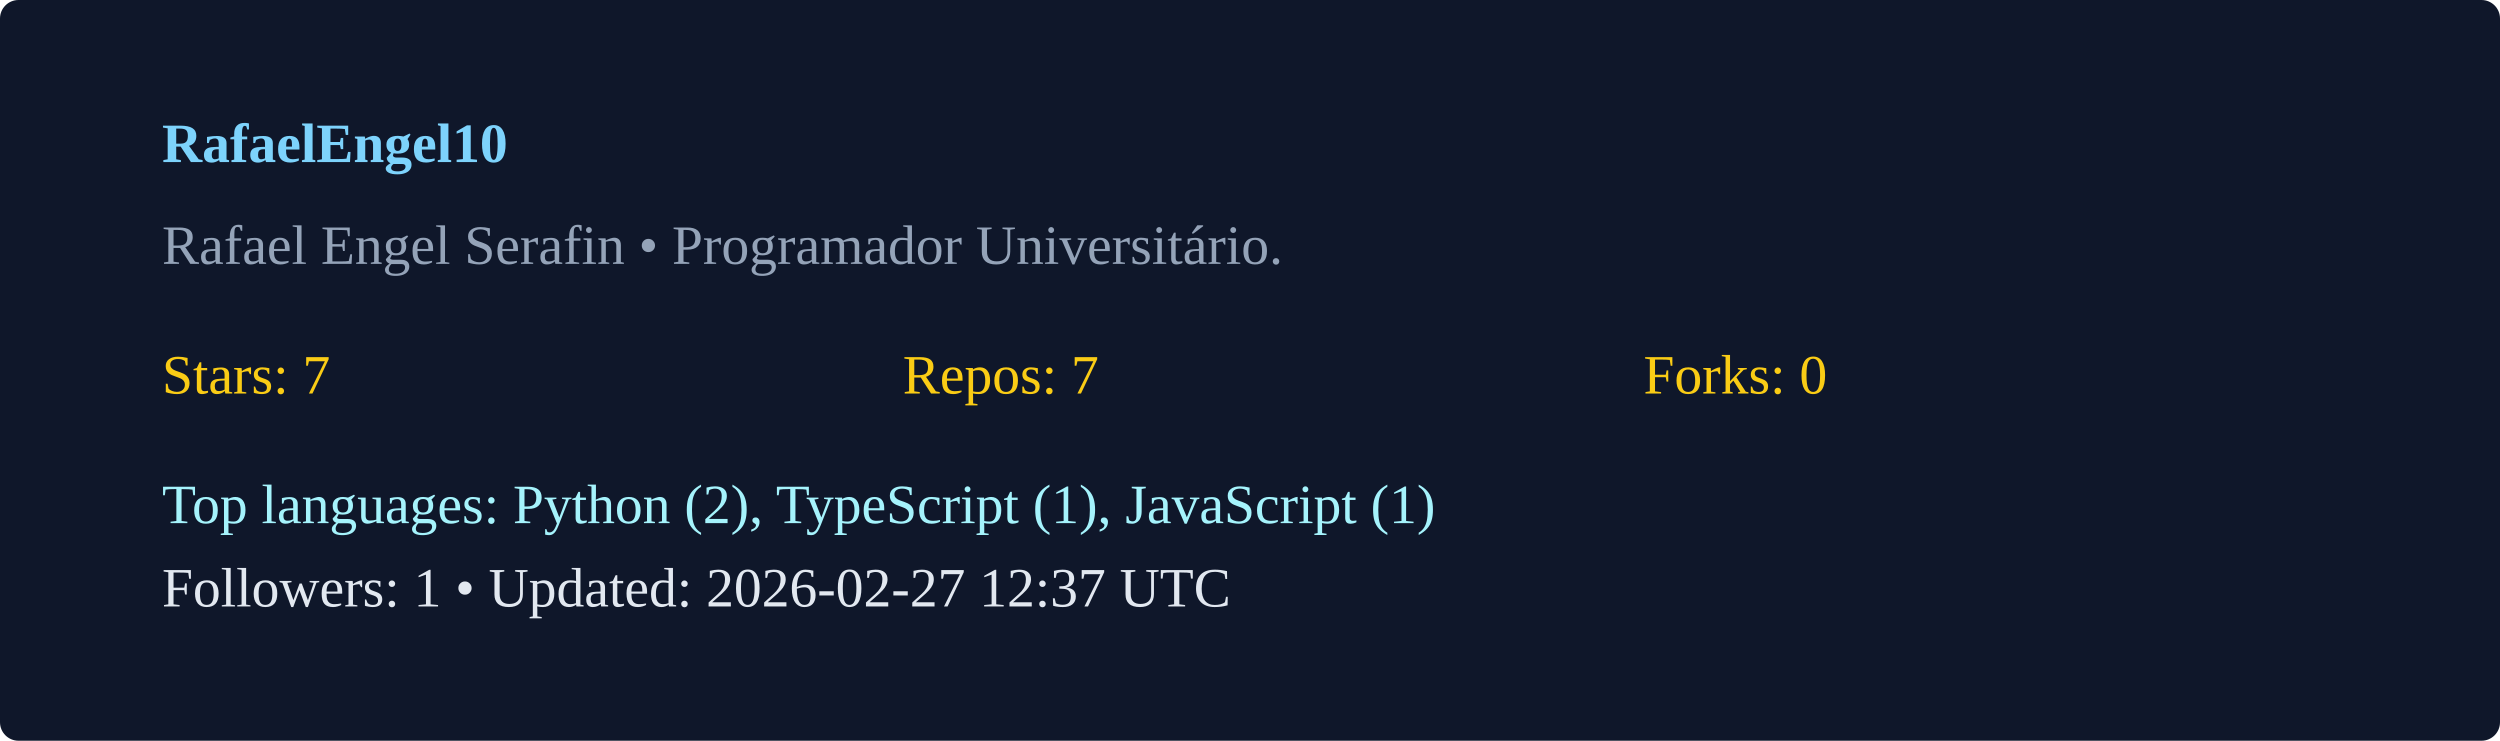
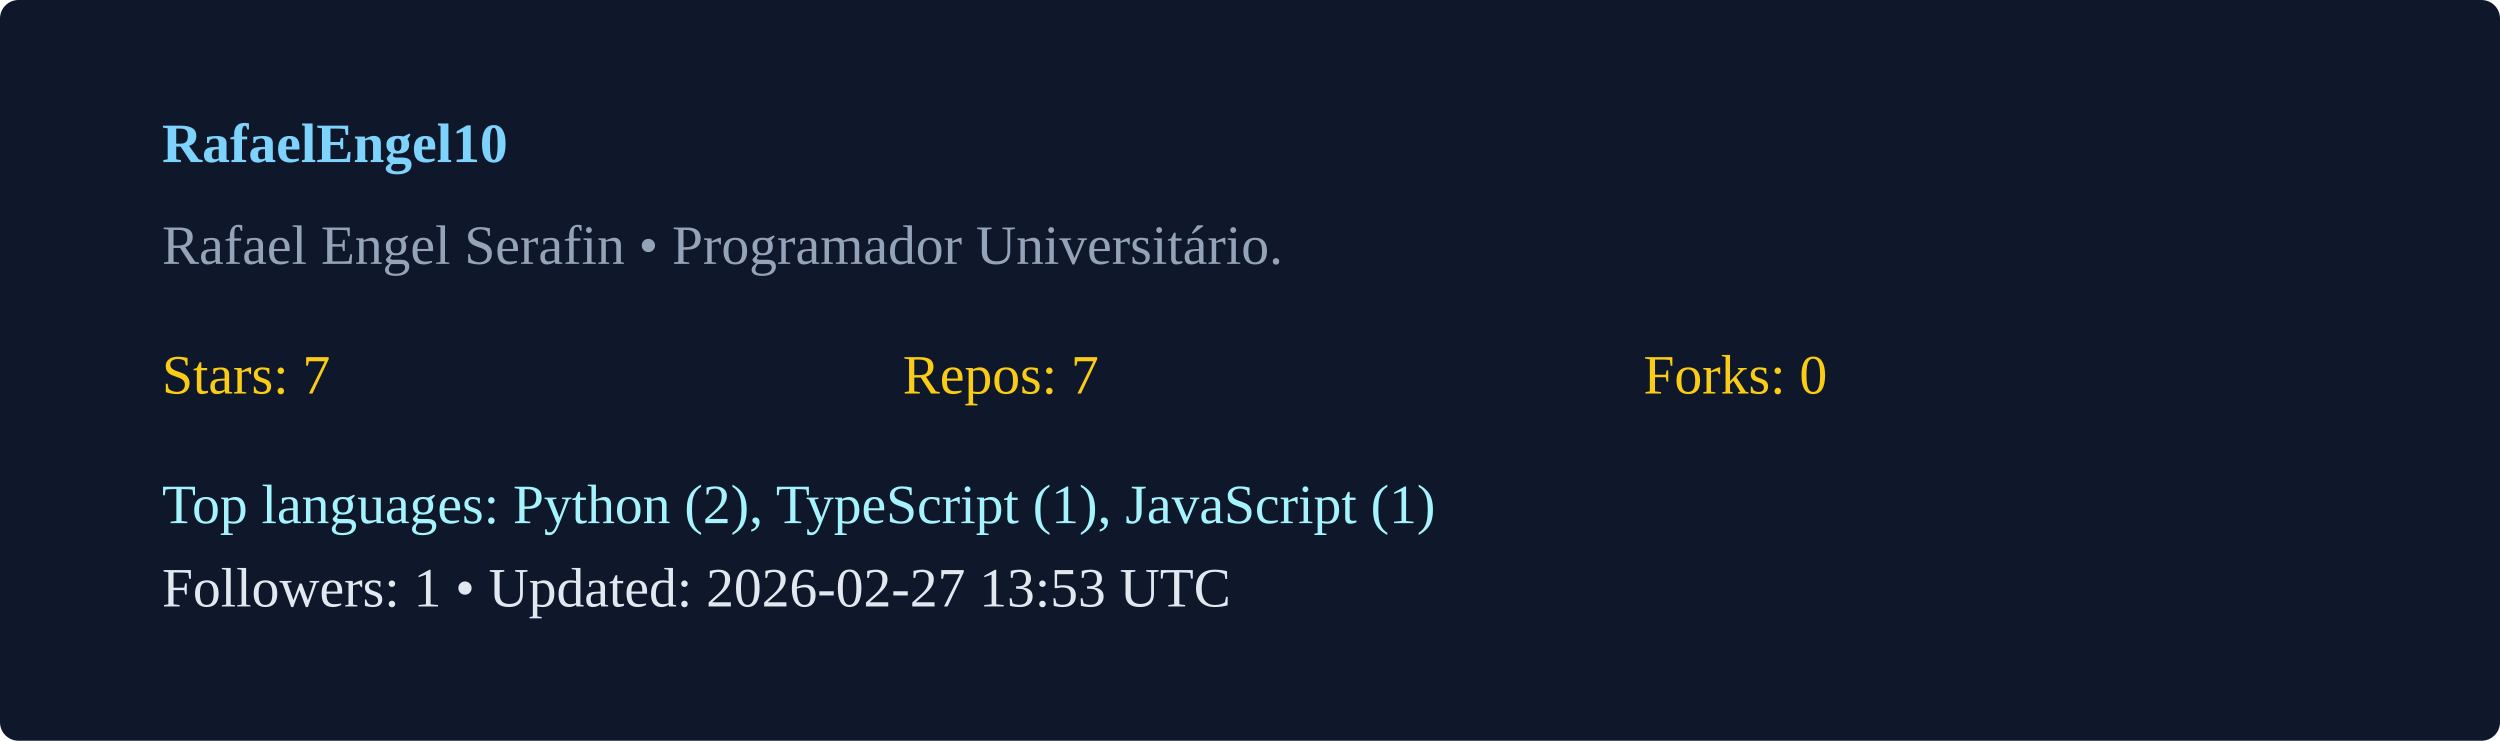
<svg xmlns="http://www.w3.org/2000/svg" width="540" height="160" viewBox="0 0 540 160">
  <rect width="100%" height="100%" rx="4" fill="#0f172a" />
  <g transform="translate(35,35)">
    <text x="0" y="0" fill="#7dd3fc" font-weight="600">RafaelEngel10</text>
    <text x="0" y="22" fill="#94a3b8">Rafael Engel Serafin  • Programador Universitário. </text>
    <g transform="translate(0,50)">
      <text x="0" y="0" fill="#facc15">Stars: 7</text>
      <text x="160" y="0" fill="#facc15">Repos: 7</text>
      <text x="320" y="0" fill="#facc15">Forks: 0</text>
      <text x="0" y="28" fill="#a5f3fc">Top languages: Python (2), TypeScript (1), JavaScript (1)</text>
-       <text x="0" y="46" fill="#e2e8f0">Followers: 1 • Updated: 2026-02-27 12:37 UTC</text>
+       <text x="0" y="46" fill="#e2e8f0">Followers: 1 • Updated: 2026-02-27 13:53 UTC</text>
    </g>
  </g>
</svg>
